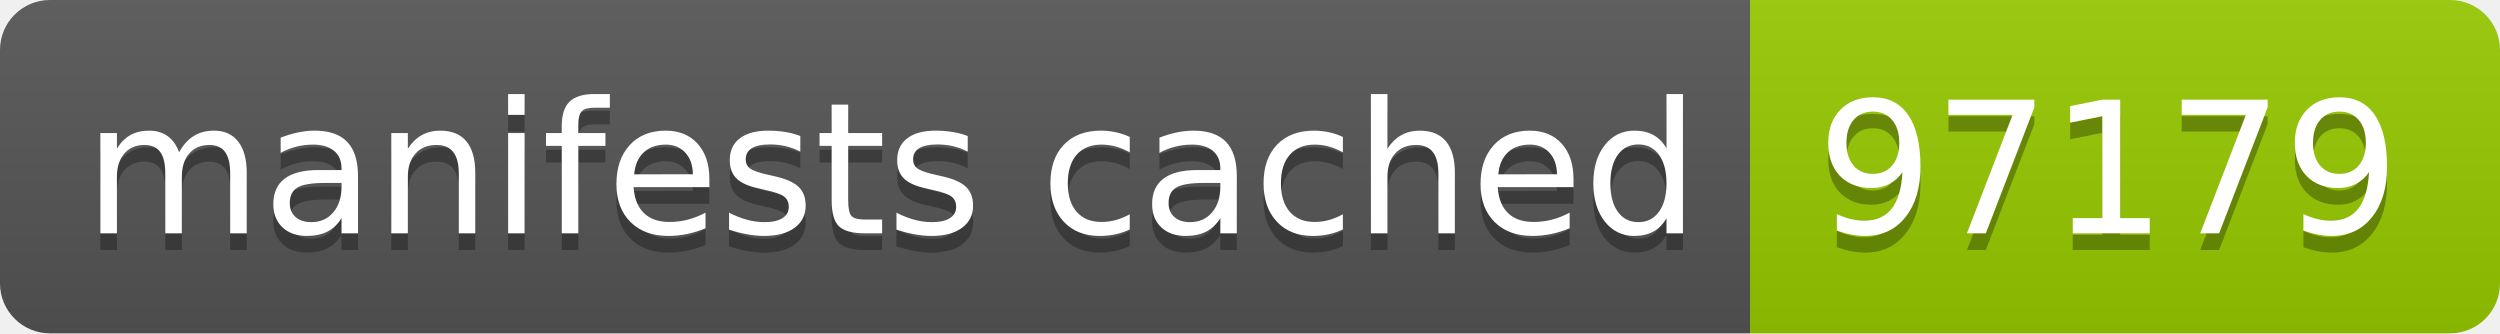
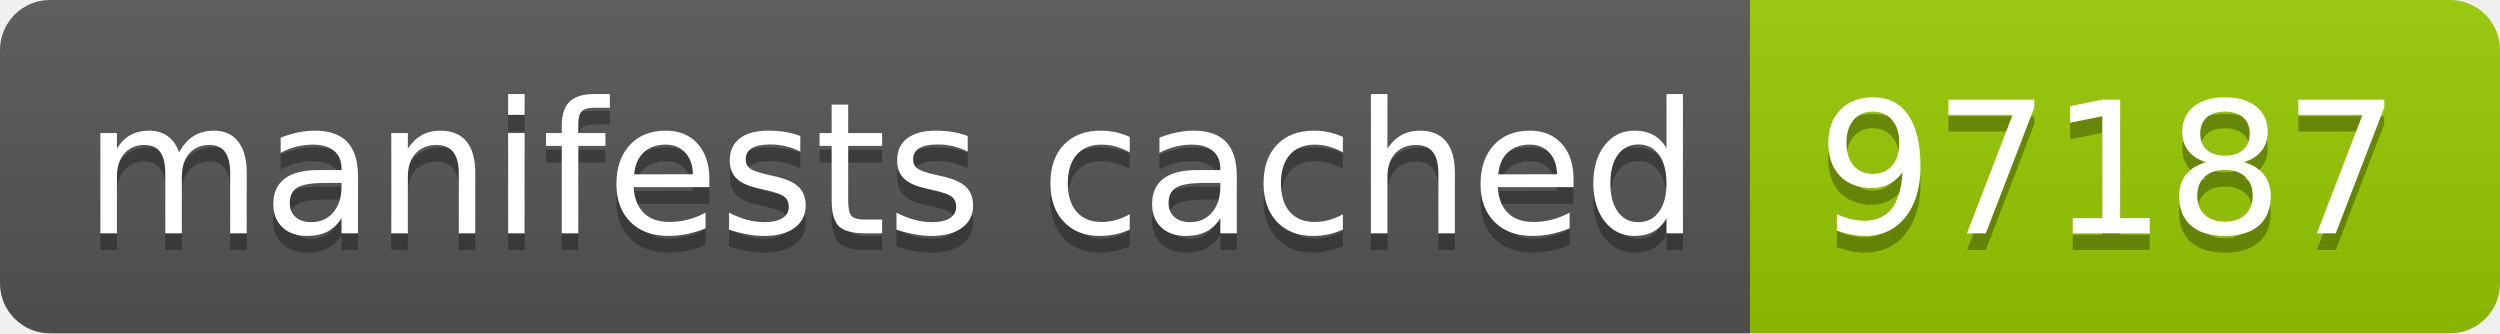
- <svg xmlns="http://www.w3.org/2000/svg" width="150" height="20" role="img" aria-label="manifests cached: 97179">
+ <svg xmlns="http://www.w3.org/2000/svg" width="150" height="20" role="img" aria-label="manifests cached: 97187">
  <linearGradient id="s" x2="0" y2="100%">
    <stop offset="0" stop-color="#bbb" stop-opacity=".1" />
    <stop offset="1" stop-opacity=".1" />
  </linearGradient>
  <clipPath id="r">
    <rect width="150" height="20" rx="3" fill="#fff" />
  </clipPath>
  <g clip-path="url(#r)">
    <rect width="105" height="20" fill="#555" />
    <rect x="105" width="45" height="20" fill="#97ca00" />
    <rect width="150" height="20" fill="url(#s)" />
  </g>
  <g fill="#fff" text-anchor="middle" font-family="Verdana,Geneva,DejaVu Sans,sans-serif" text-rendering="geometricPrecision" font-size="110">
    <text aria-hidden="true" x="535" y="150" fill="#010101" fill-opacity=".3" transform="scale(.1)" textLength="950">manifests cached</text>
    <text x="535" y="140" transform="scale(.1)" fill="#fff" textLength="950">manifests cached</text>
-     <text aria-hidden="true" x="1265" y="150" fill="#010101" fill-opacity=".3" transform="scale(.1)" textLength="350">97179</text>
-     <text x="1265" y="140" transform="scale(.1)" fill="#fff" textLength="350">97179</text>
+     <text aria-hidden="true" x="1265" y="150" fill="#010101" fill-opacity=".3" transform="scale(.1)" textLength="350">97187</text>
+     <text x="1265" y="140" transform="scale(.1)" fill="#fff" textLength="350">97187</text>
  </g>
</svg>
